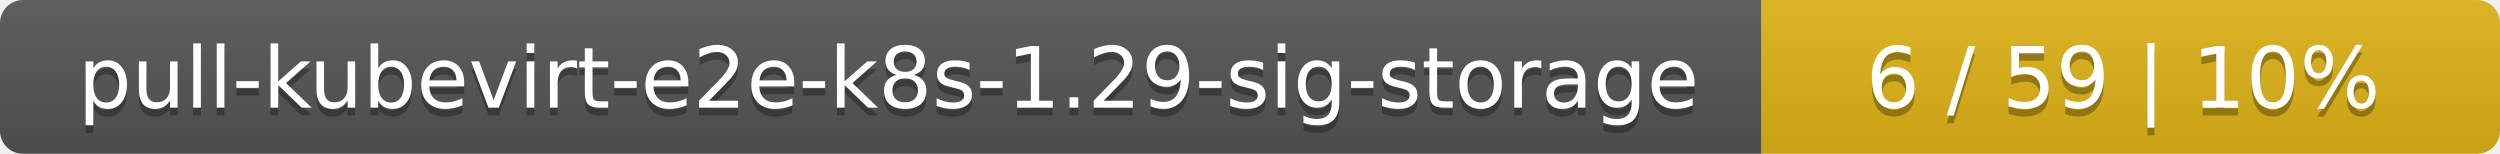
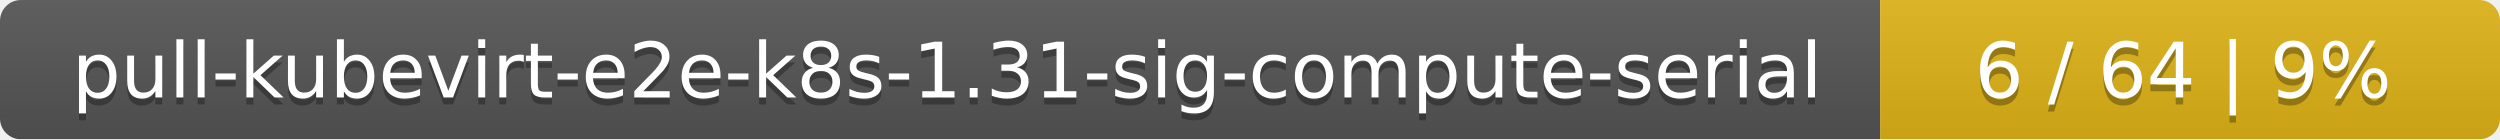
- <svg xmlns="http://www.w3.org/2000/svg" width="325" height="20">
+ <svg xmlns="http://www.w3.org/2000/svg" width="359" height="20">
  <linearGradient id="smooth" x2="0" y2="100%">
    <stop offset="0" stop-color="#bbb" stop-opacity=".1" />
    <stop offset="1" stop-opacity=".1" />
  </linearGradient>
  <mask id="round">
-     <rect width="325" height="20" rx="3" fill="#fff" />
+     <rect width="359" height="20" rx="3" fill="#fff" />
  </mask>
  <g mask="url(#round)">
-     <rect width="229" height="20" fill="#555" />
-     <rect x="229" width="96" height="20" fill="#dfb317" />
-     <rect width="325" height="20" fill="url(#smooth)" />
+     <rect width="270" height="20" fill="#555" />
+     <rect x="270" width="89" height="20" fill="#dfb317" />
+     <rect width="359" height="20" fill="url(#smooth)" />
  </g>
  <g fill="#fff" text-anchor="middle" font-family="DejaVu Sans,Verdana,Geneva,sans-serif" font-size="11">
-     <text x="115.5" y="15" fill="#010101" fill-opacity=".3">pull-kubevirt-e2e-k8s-1.29-sig-storage</text>
-     <text x="115.5" y="14">pull-kubevirt-e2e-k8s-1.29-sig-storage</text>
-     <text x="276" y="15" fill="#010101" fill-opacity=".3">6 / 59    |    10%</text>
-     <text x="276" y="14">6 / 59    |    10%</text>
+     <text x="136" y="15" fill="#010101" fill-opacity=".3">pull-kubevirt-e2e-k8s-1.31-sig-compute-serial</text>
+     <text x="136" y="14">pull-kubevirt-e2e-k8s-1.31-sig-compute-serial</text>
+     <text x="313.5" y="15" fill="#010101" fill-opacity=".3">6 / 64    |    9%</text>
+     <text x="313.5" y="14">6 / 64    |    9%</text>
  </g>
</svg>
